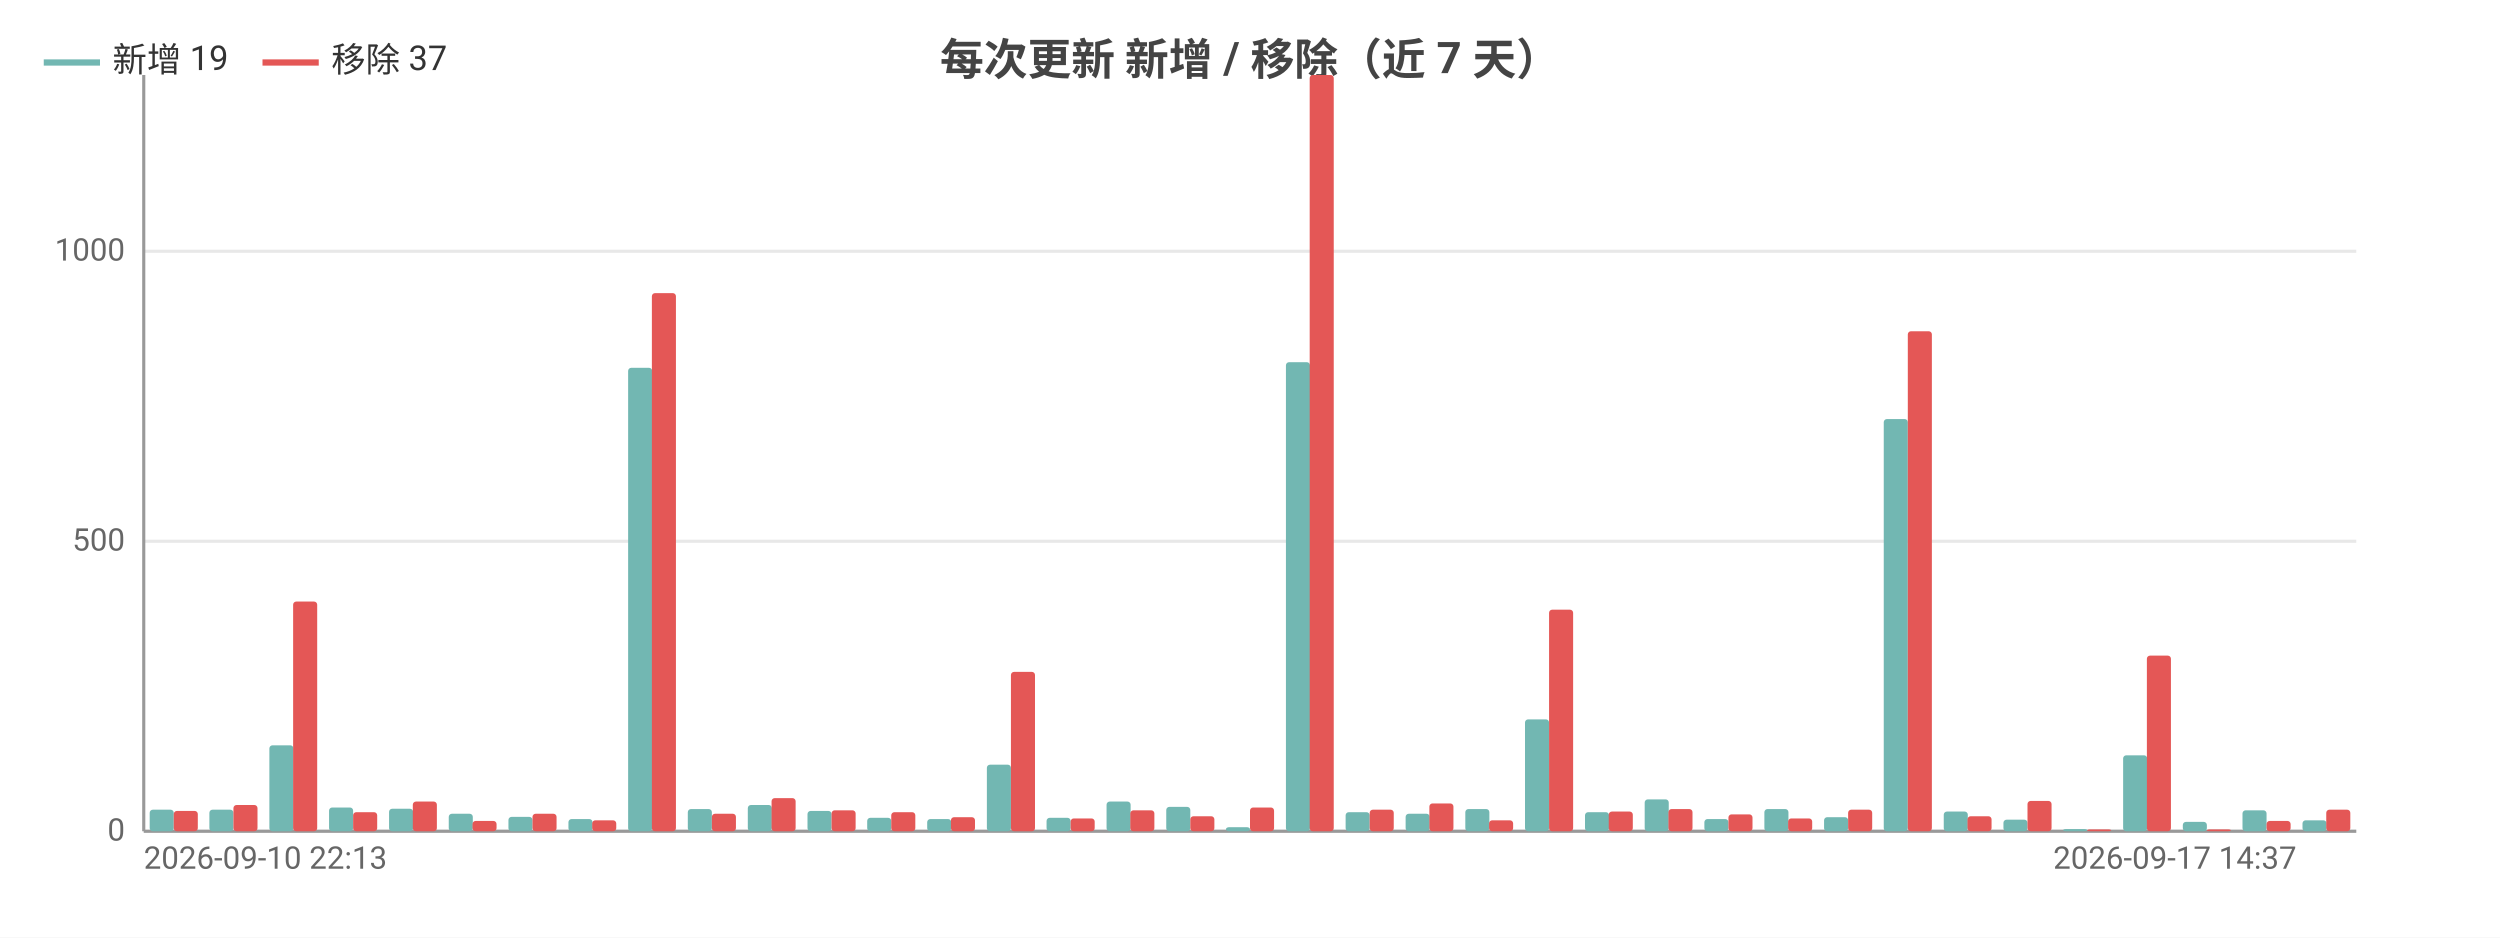
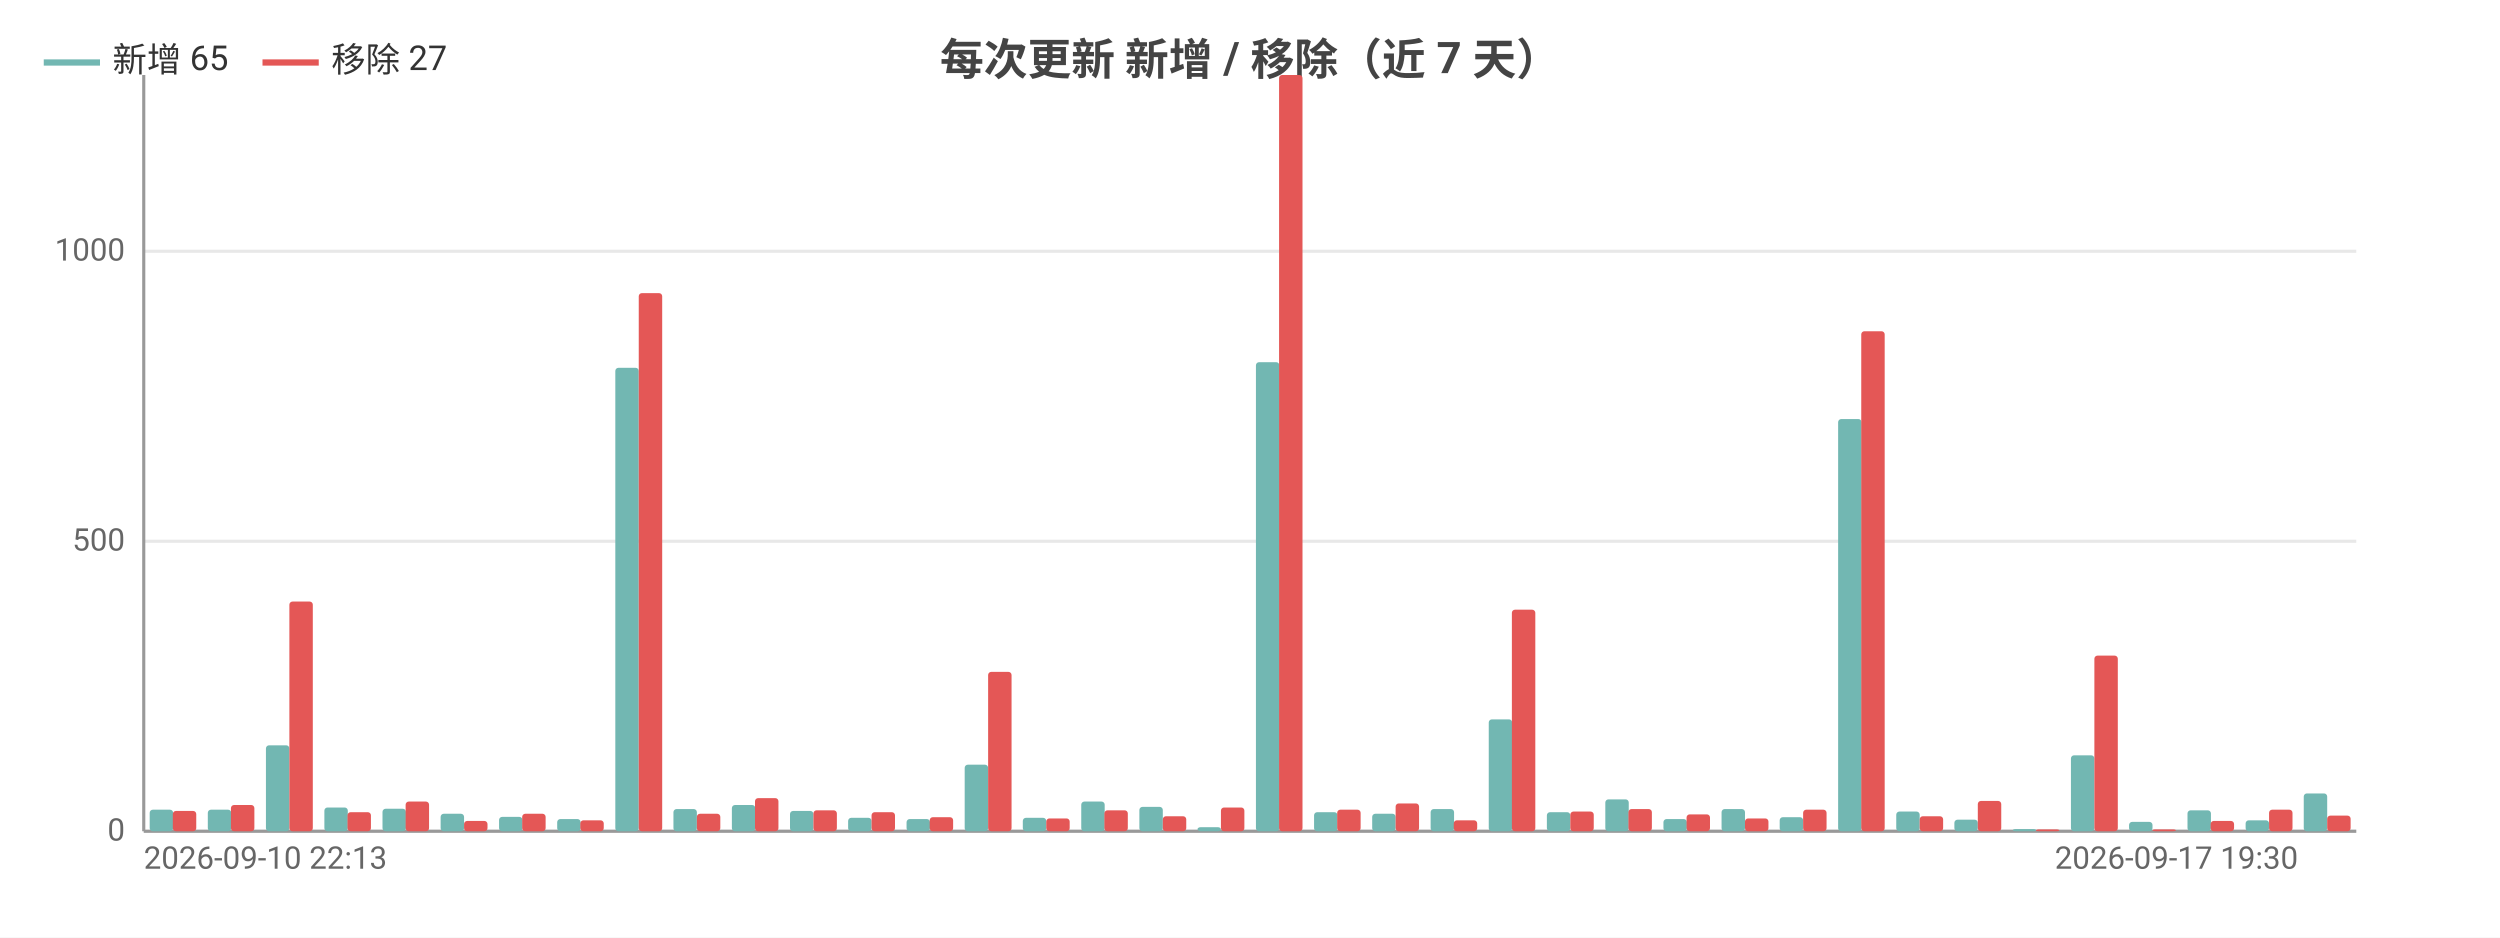
<svg xmlns="http://www.w3.org/2000/svg" width="800" height="300" viewBox="0 0 800 300">
  <rect width="800" height="300" fill="#ffffff" />
  <style>text{font-family:system-ui,-apple-system,'Segoe UI',Roboto,'PingFang SC','Microsoft YaHei','Noto Sans CJK SC',sans-serif}.g{stroke:#e8e8e8;stroke-width:1}.a{stroke:#999;stroke-width:1}.t{font-size:10px;fill:#666}.m{font-size:10px;text-anchor:middle;fill:#666}.e{font-size:10px;text-anchor:end;fill:#666}.l{font-size:11px;fill:#333}.tt{font-size:14px;font-weight:600;text-anchor:middle;fill:#444}.em{font-size:13px;text-anchor:middle;fill:#999}</style>
  <text class="tt" x="400.0" y="24">每次更新 新增 / 移除（近 7 天）</text>
  <line class="g" x1="46" y1="266" x2="754" y2="266" />
  <text class="e" x="40" y="269">0</text>
  <line class="g" x1="46" y1="173.2" x2="754" y2="173.2" />
  <text class="e" x="40" y="176.2">500</text>
  <line class="g" x1="46" y1="80.4" x2="754" y2="80.4" />
  <text class="e" x="40" y="83.4">1000</text>
  <line class="a" x1="46" y1="24" x2="46" y2="266" />
  <line class="a" x1="46" y1="266" x2="754" y2="266" />
-   <rect x="47.9" y="259.1" width="7.7" height="6.9" fill="#72b7b2" rx="1" />
-   <rect x="55.6" y="259.5" width="7.7" height="6.5" fill="#e45756" rx="1" />
-   <rect x="67.0" y="259.1" width="7.7" height="6.9" fill="#72b7b2" rx="1" />
-   <rect x="74.7" y="257.6" width="7.7" height="8.4" fill="#e45756" rx="1" />
-   <rect x="86.2" y="238.5" width="7.7" height="27.5" fill="#72b7b2" rx="1" />
-   <rect x="93.8" y="192.5" width="7.7" height="73.5" fill="#e45756" rx="1" />
-   <rect x="105.3" y="258.4" width="7.7" height="7.6" fill="#72b7b2" rx="1" />
-   <rect x="113.0" y="259.9" width="7.7" height="6.1" fill="#e45756" rx="1" />
-   <rect x="124.5" y="258.8" width="7.7" height="7.2" fill="#72b7b2" rx="1" />
-   <rect x="132.1" y="256.5" width="7.7" height="9.5" fill="#e45756" rx="1" />
-   <rect x="143.6" y="260.4" width="7.7" height="5.6" fill="#72b7b2" rx="1" />
-   <rect x="151.2" y="262.7" width="7.7" height="3.3" fill="#e45756" rx="1" />
-   <rect x="162.7" y="261.4" width="7.7" height="4.6" fill="#72b7b2" rx="1" />
-   <rect x="170.4" y="260.4" width="7.7" height="5.6" fill="#e45756" rx="1" />
-   <rect x="181.9" y="262.1" width="7.7" height="3.9" fill="#72b7b2" rx="1" />
-   <rect x="189.5" y="262.5" width="7.7" height="3.5" fill="#e45756" rx="1" />
-   <rect x="201.0" y="117.7" width="7.7" height="148.3" fill="#72b7b2" rx="1" />
-   <rect x="208.6" y="93.8" width="7.7" height="172.2" fill="#e45756" rx="1" />
-   <rect x="220.1" y="258.9" width="7.7" height="7.1" fill="#72b7b2" rx="1" />
-   <rect x="227.8" y="260.4" width="7.7" height="5.6" fill="#e45756" rx="1" />
-   <rect x="239.3" y="257.6" width="7.7" height="8.4" fill="#72b7b2" rx="1" />
-   <rect x="246.9" y="255.4" width="7.7" height="10.6" fill="#e45756" rx="1" />
-   <rect x="258.4" y="259.5" width="7.7" height="6.5" fill="#72b7b2" rx="1" />
-   <rect x="266.1" y="259.3" width="7.7" height="6.7" fill="#e45756" rx="1" />
-   <rect x="277.5" y="261.7" width="7.7" height="4.3" fill="#72b7b2" rx="1" />
-   <rect x="285.2" y="259.9" width="7.7" height="6.1" fill="#e45756" rx="1" />
-   <rect x="296.7" y="262.1" width="7.7" height="3.9" fill="#72b7b2" rx="1" />
-   <rect x="304.3" y="261.5" width="7.7" height="4.5" fill="#e45756" rx="1" />
-   <rect x="315.8" y="244.7" width="7.7" height="21.3" fill="#72b7b2" rx="1" />
-   <rect x="323.5" y="215.0" width="7.7" height="51.0" fill="#e45756" rx="1" />
-   <rect x="334.9" y="261.7" width="7.7" height="4.3" fill="#72b7b2" rx="1" />
-   <rect x="342.6" y="261.9" width="7.7" height="4.1" fill="#e45756" rx="1" />
-   <rect x="354.1" y="256.5" width="7.7" height="9.5" fill="#72b7b2" rx="1" />
-   <rect x="361.7" y="259.3" width="7.7" height="6.7" fill="#e45756" rx="1" />
-   <rect x="373.2" y="258.2" width="7.7" height="7.8" fill="#72b7b2" rx="1" />
-   <rect x="380.9" y="261.2" width="7.7" height="4.8" fill="#e45756" rx="1" />
-   <rect x="392.3" y="264.7" width="7.7" height="1.3" fill="#72b7b2" rx="1" />
-   <rect x="400" y="258.4" width="7.7" height="7.6" fill="#e45756" rx="1" />
-   <rect x="411.5" y="115.9" width="7.7" height="150.1" fill="#72b7b2" rx="1" />
-   <rect x="419.1" y="24" width="7.7" height="242" fill="#e45756" rx="1" />
-   <rect x="430.6" y="259.9" width="7.7" height="6.1" fill="#72b7b2" rx="1" />
-   <rect x="438.3" y="259.1" width="7.7" height="6.9" fill="#e45756" rx="1" />
-   <rect x="449.8" y="260.4" width="7.7" height="5.6" fill="#72b7b2" rx="1" />
-   <rect x="457.4" y="257.1" width="7.7" height="8.9" fill="#e45756" rx="1" />
-   <rect x="468.9" y="258.9" width="7.7" height="7.1" fill="#72b7b2" rx="1" />
-   <rect x="476.5" y="262.5" width="7.7" height="3.5" fill="#e45756" rx="1" />
-   <rect x="488.0" y="230.2" width="7.7" height="35.8" fill="#72b7b2" rx="1" />
-   <rect x="495.7" y="195.1" width="7.7" height="70.9" fill="#e45756" rx="1" />
-   <rect x="507.2" y="259.9" width="7.7" height="6.1" fill="#72b7b2" rx="1" />
-   <rect x="514.8" y="259.7" width="7.7" height="6.3" fill="#e45756" rx="1" />
-   <rect x="526.3" y="255.8" width="7.7" height="10.2" fill="#72b7b2" rx="1" />
-   <rect x="533.9" y="258.9" width="7.7" height="7.1" fill="#e45756" rx="1" />
-   <rect x="545.4" y="262.1" width="7.7" height="3.9" fill="#72b7b2" rx="1" />
-   <rect x="553.1" y="260.6" width="7.7" height="5.4" fill="#e45756" rx="1" />
-   <rect x="564.6" y="258.9" width="7.7" height="7.1" fill="#72b7b2" rx="1" />
-   <rect x="572.2" y="261.9" width="7.7" height="4.1" fill="#e45756" rx="1" />
-   <rect x="583.7" y="261.5" width="7.7" height="4.5" fill="#72b7b2" rx="1" />
-   <rect x="591.4" y="259.1" width="7.7" height="6.9" fill="#e45756" rx="1" />
-   <rect x="602.8" y="134.1" width="7.7" height="131.9" fill="#72b7b2" rx="1" />
-   <rect x="610.5" y="106.0" width="7.7" height="160.0" fill="#e45756" rx="1" />
-   <rect x="622.0" y="259.7" width="7.7" height="6.3" fill="#72b7b2" rx="1" />
-   <rect x="629.6" y="261.2" width="7.7" height="4.8" fill="#e45756" rx="1" />
-   <rect x="641.1" y="262.3" width="7.7" height="3.7" fill="#72b7b2" rx="1" />
-   <rect x="648.8" y="256.3" width="7.7" height="9.7" fill="#e45756" rx="1" />
-   <rect x="660.2" y="265.3" width="7.7" height="0.7" fill="#72b7b2" rx="1" />
-   <rect x="667.9" y="265.4" width="7.7" height="0.6" fill="#e45756" rx="1" />
-   <rect x="679.4" y="241.7" width="7.7" height="24.3" fill="#72b7b2" rx="1" />
-   <rect x="687.0" y="209.8" width="7.7" height="56.2" fill="#e45756" rx="1" />
-   <rect x="698.5" y="263.0" width="7.7" height="3.0" fill="#72b7b2" rx="1" />
-   <rect x="706.2" y="265.4" width="7.7" height="0.6" fill="#e45756" rx="1" />
-   <rect x="717.6" y="259.3" width="7.7" height="6.7" fill="#72b7b2" rx="1" />
-   <rect x="725.3" y="262.7" width="7.7" height="3.3" fill="#e45756" rx="1" />
-   <rect x="736.8" y="262.5" width="7.7" height="3.5" fill="#72b7b2" rx="1" />
-   <rect x="744.4" y="259.1" width="7.7" height="6.9" fill="#e45756" rx="1" />
+   <rect x="47.9" y="259.1" width="7.5" height="6.9" fill="#72b7b2" rx="1" />
+   <rect x="55.3" y="259.5" width="7.5" height="6.5" fill="#e45756" rx="1" />
+   <rect x="66.5" y="259.1" width="7.5" height="6.9" fill="#72b7b2" rx="1" />
+   <rect x="73.9" y="257.6" width="7.5" height="8.4" fill="#e45756" rx="1" />
+   <rect x="85.1" y="238.5" width="7.5" height="27.5" fill="#72b7b2" rx="1" />
+   <rect x="92.6" y="192.5" width="7.5" height="73.5" fill="#e45756" rx="1" />
+   <rect x="103.8" y="258.4" width="7.5" height="7.6" fill="#72b7b2" rx="1" />
+   <rect x="111.2" y="259.9" width="7.5" height="6.1" fill="#e45756" rx="1" />
+   <rect x="122.4" y="258.8" width="7.5" height="7.2" fill="#72b7b2" rx="1" />
+   <rect x="129.8" y="256.5" width="7.5" height="9.5" fill="#e45756" rx="1" />
+   <rect x="141.0" y="260.4" width="7.5" height="5.6" fill="#72b7b2" rx="1" />
+   <rect x="148.5" y="262.7" width="7.5" height="3.3" fill="#e45756" rx="1" />
+   <rect x="159.7" y="261.4" width="7.5" height="4.6" fill="#72b7b2" rx="1" />
+   <rect x="167.1" y="260.4" width="7.5" height="5.6" fill="#e45756" rx="1" />
+   <rect x="178.3" y="262.1" width="7.5" height="3.9" fill="#72b7b2" rx="1" />
+   <rect x="185.7" y="262.5" width="7.5" height="3.5" fill="#e45756" rx="1" />
+   <rect x="196.9" y="117.7" width="7.5" height="148.3" fill="#72b7b2" rx="1" />
+   <rect x="204.4" y="93.8" width="7.5" height="172.2" fill="#e45756" rx="1" />
+   <rect x="215.5" y="258.9" width="7.5" height="7.1" fill="#72b7b2" rx="1" />
+   <rect x="223" y="260.4" width="7.5" height="5.6" fill="#e45756" rx="1" />
+   <rect x="234.2" y="257.6" width="7.5" height="8.4" fill="#72b7b2" rx="1" />
+   <rect x="241.6" y="255.4" width="7.5" height="10.6" fill="#e45756" rx="1" />
+   <rect x="252.8" y="259.5" width="7.5" height="6.5" fill="#72b7b2" rx="1" />
+   <rect x="260.3" y="259.3" width="7.5" height="6.7" fill="#e45756" rx="1" />
+   <rect x="271.4" y="261.7" width="7.5" height="4.3" fill="#72b7b2" rx="1" />
+   <rect x="278.9" y="259.9" width="7.5" height="6.1" fill="#e45756" rx="1" />
+   <rect x="290.1" y="262.1" width="7.5" height="3.9" fill="#72b7b2" rx="1" />
+   <rect x="297.5" y="261.5" width="7.5" height="4.5" fill="#e45756" rx="1" />
+   <rect x="308.7" y="244.7" width="7.5" height="21.3" fill="#72b7b2" rx="1" />
+   <rect x="316.2" y="215.0" width="7.5" height="51.0" fill="#e45756" rx="1" />
+   <rect x="327.3" y="261.7" width="7.5" height="4.3" fill="#72b7b2" rx="1" />
+   <rect x="334.8" y="261.9" width="7.5" height="4.1" fill="#e45756" rx="1" />
+   <rect x="346.0" y="256.5" width="7.5" height="9.5" fill="#72b7b2" rx="1" />
+   <rect x="353.4" y="259.3" width="7.5" height="6.7" fill="#e45756" rx="1" />
+   <rect x="364.6" y="258.2" width="7.5" height="7.8" fill="#72b7b2" rx="1" />
+   <rect x="372.1" y="261.2" width="7.5" height="4.8" fill="#e45756" rx="1" />
+   <rect x="383.2" y="264.7" width="7.5" height="1.3" fill="#72b7b2" rx="1" />
+   <rect x="390.7" y="258.4" width="7.5" height="7.6" fill="#e45756" rx="1" />
+   <rect x="401.9" y="115.9" width="7.5" height="150.1" fill="#72b7b2" rx="1" />
+   <rect x="409.3" y="24" width="7.5" height="242" fill="#e45756" rx="1" />
+   <rect x="420.5" y="259.9" width="7.5" height="6.1" fill="#72b7b2" rx="1" />
+   <rect x="427.9" y="259.1" width="7.5" height="6.9" fill="#e45756" rx="1" />
+   <rect x="439.1" y="260.4" width="7.5" height="5.6" fill="#72b7b2" rx="1" />
+   <rect x="446.6" y="257.1" width="7.5" height="8.9" fill="#e45756" rx="1" />
+   <rect x="457.8" y="258.9" width="7.5" height="7.1" fill="#72b7b2" rx="1" />
+   <rect x="465.2" y="262.5" width="7.5" height="3.5" fill="#e45756" rx="1" />
+   <rect x="476.4" y="230.2" width="7.5" height="35.8" fill="#72b7b2" rx="1" />
+   <rect x="483.8" y="195.1" width="7.5" height="70.9" fill="#e45756" rx="1" />
+   <rect x="495.0" y="259.9" width="7.5" height="6.1" fill="#72b7b2" rx="1" />
+   <rect x="502.5" y="259.7" width="7.5" height="6.3" fill="#e45756" rx="1" />
+   <rect x="513.7" y="255.8" width="7.5" height="10.2" fill="#72b7b2" rx="1" />
+   <rect x="521.1" y="258.9" width="7.5" height="7.1" fill="#e45756" rx="1" />
+   <rect x="532.3" y="262.1" width="7.5" height="3.9" fill="#72b7b2" rx="1" />
+   <rect x="539.7" y="260.6" width="7.5" height="5.4" fill="#e45756" rx="1" />
+   <rect x="550.9" y="258.9" width="7.5" height="7.1" fill="#72b7b2" rx="1" />
+   <rect x="558.4" y="261.9" width="7.5" height="4.1" fill="#e45756" rx="1" />
+   <rect x="569.5" y="261.5" width="7.5" height="4.5" fill="#72b7b2" rx="1" />
+   <rect x="577" y="259.1" width="7.5" height="6.9" fill="#e45756" rx="1" />
+   <rect x="588.2" y="134.1" width="7.5" height="131.9" fill="#72b7b2" rx="1" />
+   <rect x="595.6" y="106.0" width="7.5" height="160.0" fill="#e45756" rx="1" />
+   <rect x="606.8" y="259.7" width="7.5" height="6.3" fill="#72b7b2" rx="1" />
+   <rect x="614.3" y="261.2" width="7.5" height="4.8" fill="#e45756" rx="1" />
+   <rect x="625.4" y="262.3" width="7.5" height="3.7" fill="#72b7b2" rx="1" />
+   <rect x="632.9" y="256.3" width="7.5" height="9.7" fill="#e45756" rx="1" />
+   <rect x="644.1" y="265.3" width="7.5" height="0.7" fill="#72b7b2" rx="1" />
+   <rect x="651.5" y="265.4" width="7.5" height="0.6" fill="#e45756" rx="1" />
+   <rect x="662.7" y="241.7" width="7.5" height="24.3" fill="#72b7b2" rx="1" />
+   <rect x="670.2" y="209.8" width="7.5" height="56.2" fill="#e45756" rx="1" />
+   <rect x="681.3" y="263.0" width="7.5" height="3.0" fill="#72b7b2" rx="1" />
+   <rect x="688.8" y="265.4" width="7.5" height="0.6" fill="#e45756" rx="1" />
+   <rect x="700.0" y="259.3" width="7.5" height="6.7" fill="#72b7b2" rx="1" />
+   <rect x="707.4" y="262.7" width="7.5" height="3.3" fill="#e45756" rx="1" />
+   <rect x="718.6" y="262.5" width="7.5" height="3.5" fill="#72b7b2" rx="1" />
+   <rect x="726.1" y="259.1" width="7.5" height="6.9" fill="#e45756" rx="1" />
+   <rect x="737.2" y="253.9" width="7.5" height="12.1" fill="#72b7b2" rx="1" />
+   <rect x="744.7" y="261.0" width="7.5" height="5.0" fill="#e45756" rx="1" />
  <text class="t" x="46" y="278">2026-09-10 22:13</text>
-   <text class="e" x="734.9" y="278">2026-09-17 14:37</text>
+   <text class="e" x="735.4" y="278">2026-09-17 19:30</text>
  <line x1="14" y1="20" x2="32" y2="20" stroke="#72b7b2" stroke-width="2" />
-   <text class="l" x="36" y="23">新增 19</text>
+   <text class="l" x="36" y="23">新增 65</text>
  <line x1="84.0" y1="20" x2="102.0" y2="20" stroke="#e45756" stroke-width="2" />
-   <text class="l" x="106.0" y="23">移除 37</text>
+   <text class="l" x="106.0" y="23">移除 27</text>
</svg>
